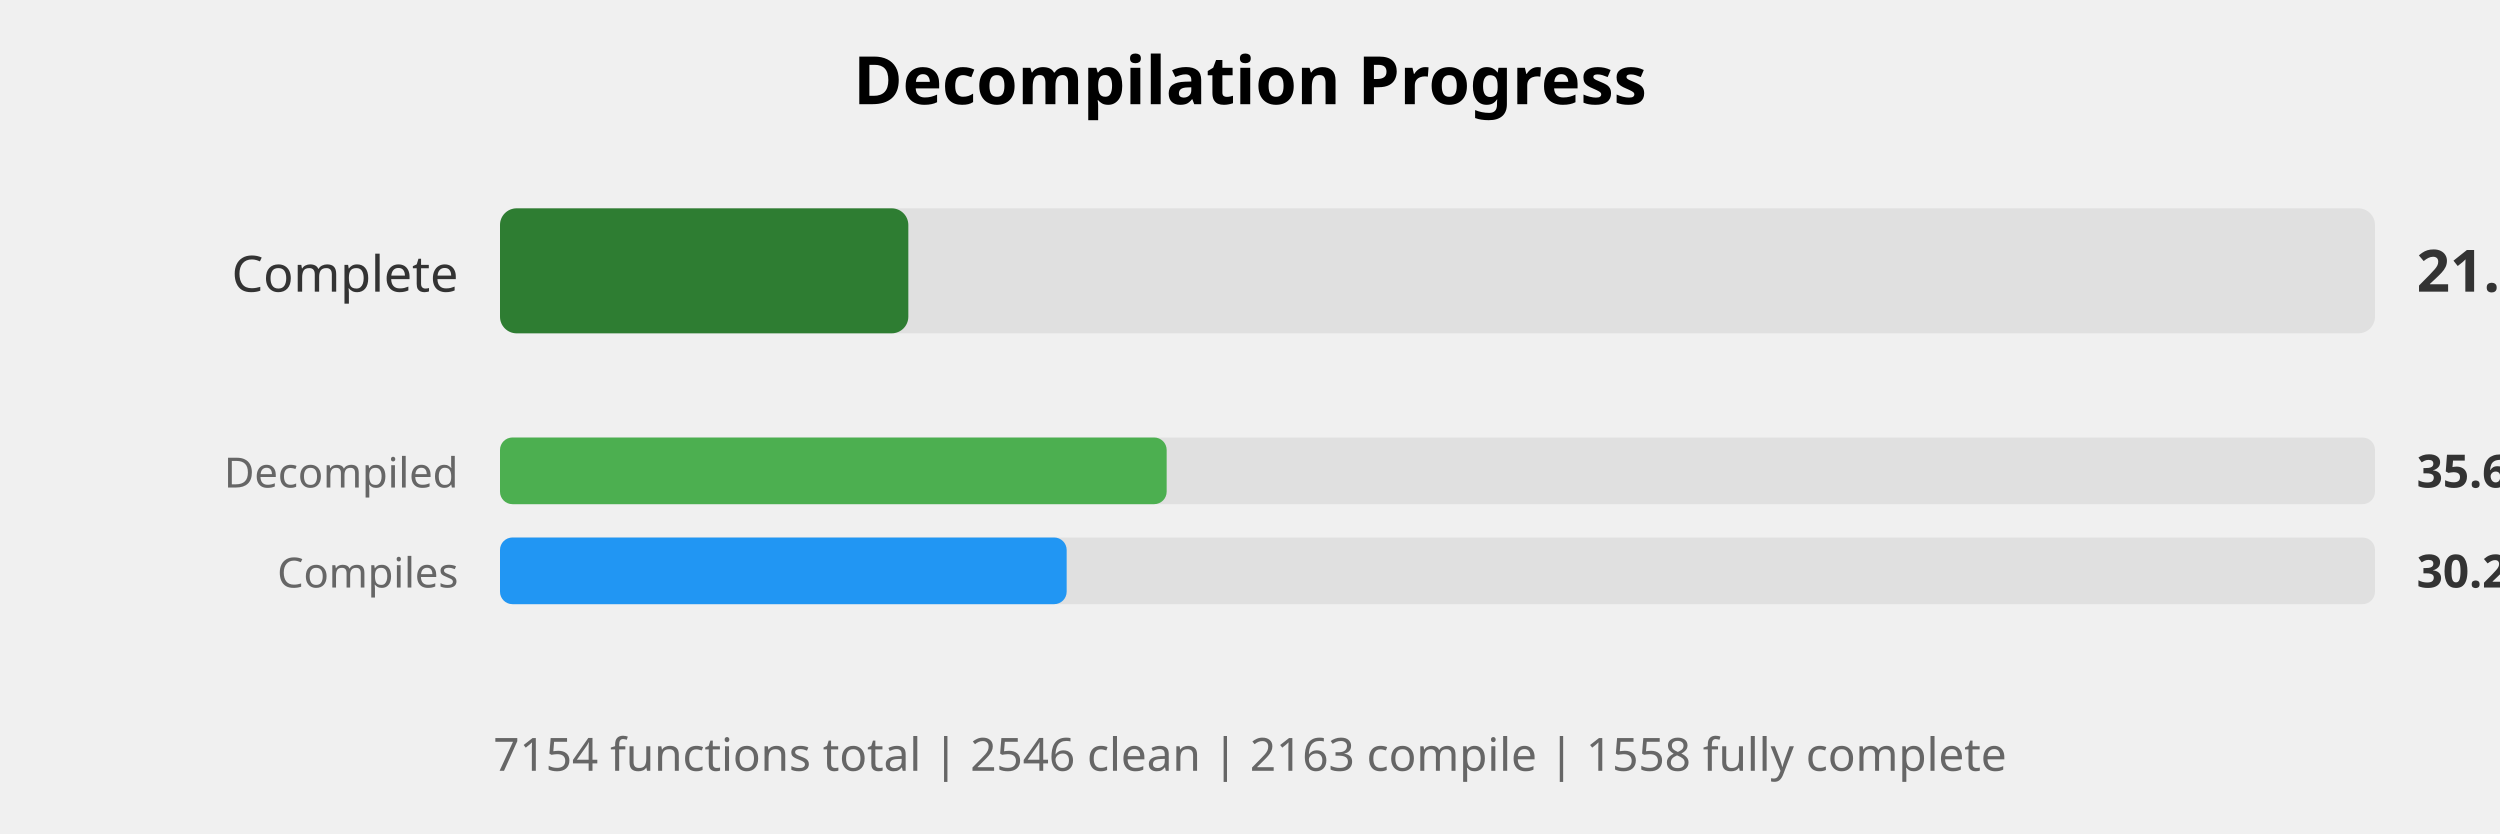
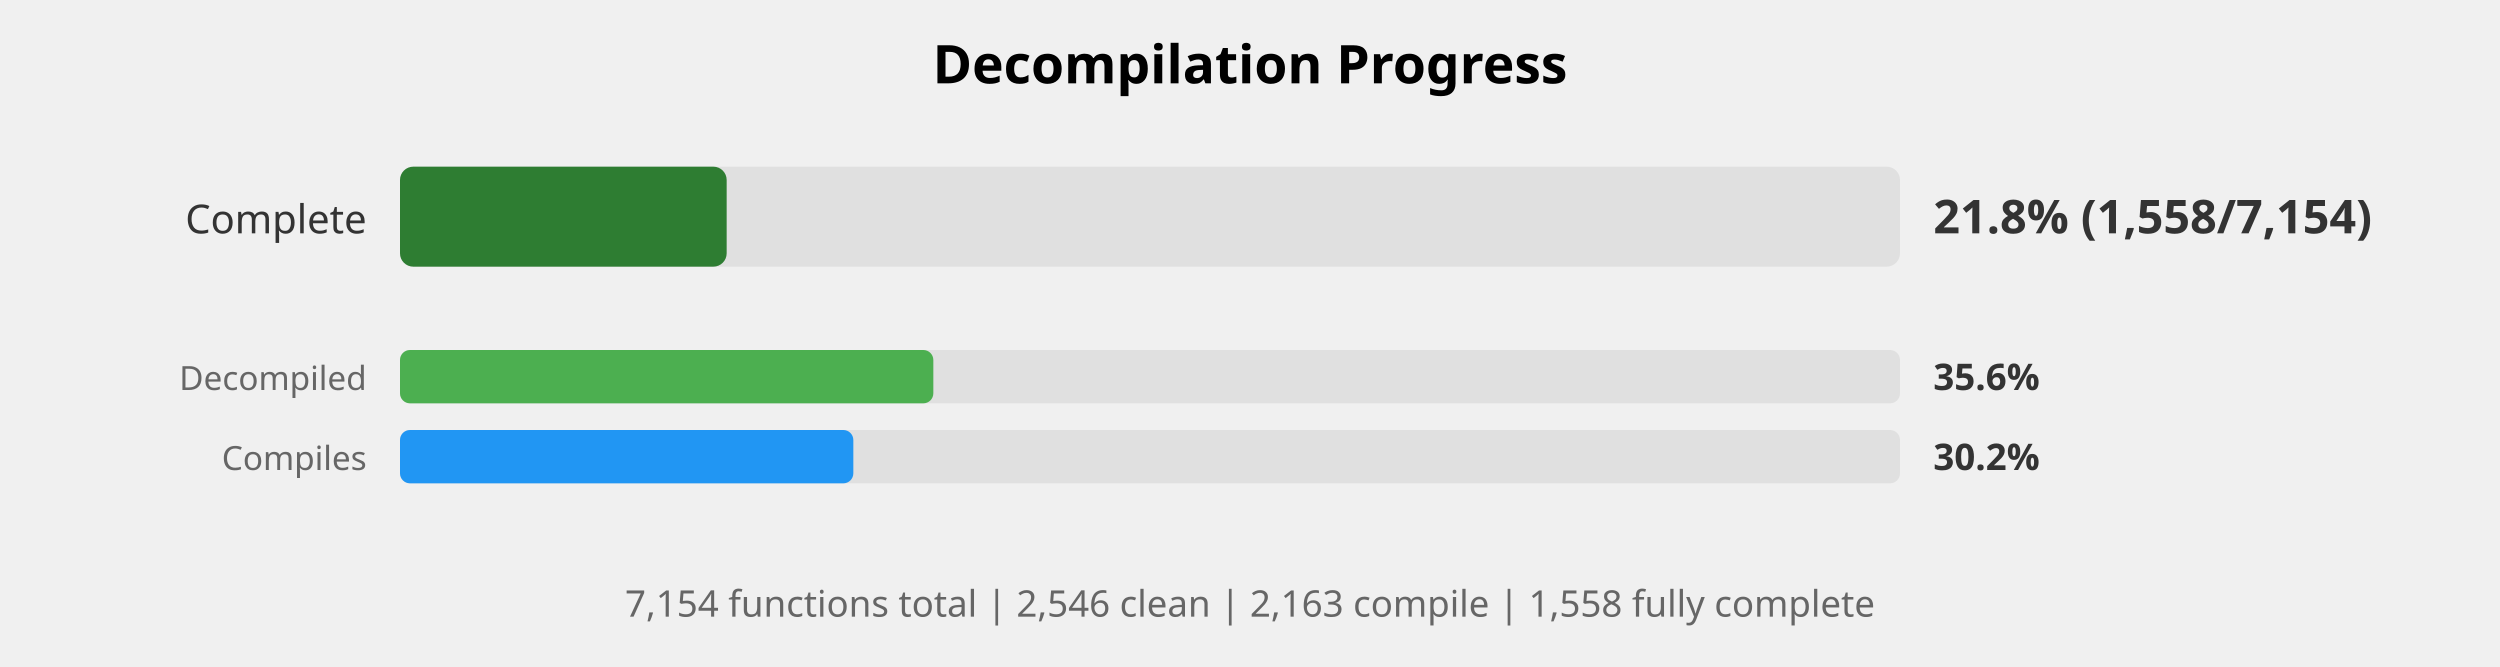
- <svg xmlns="http://www.w3.org/2000/svg" width="600" height="200" viewBox="0 0 600 200">
+ <svg xmlns="http://www.w3.org/2000/svg" width="750" height="200" viewBox="0 0 750 200">
  <style>
    .title { font: bold 16px sans-serif; }
    .label { font: 12px sans-serif; fill: #333; }
    .small-label { font: 10px sans-serif; fill: #666; }
    .percent { font: bold 14px sans-serif; fill: #333; }
    .small-percent { font: bold 11px sans-serif; fill: #333; }
    .summary { font: 11px sans-serif; fill: #666; }
  </style>
  <rect width="100%%" height="100%%" fill="white" />
-   <text x="300" y="25" class="title" text-anchor="middle">Decompilation Progress</text>
+   <text x="375" y="25" class="title" text-anchor="middle">Decompilation Progress</text>
  <text x="110" y="70" class="label" text-anchor="end">Complete</text>
  <rect x="120" y="50" width="450" height="30" fill="#E0E0E0" rx="4" />
  <rect x="120" y="50" width="98" height="30" fill="#2E7D32" rx="4" />
-   <text x="580" y="70" class="percent">21.8% (1558/7154)</text>
+   <text x="580" y="70" class="percent">21.8% (1,558/7,154)</text>
  <text x="110" y="117" class="small-label" text-anchor="end">Decompiled</text>
  <rect x="120" y="105" width="450" height="16" fill="#E0E0E0" rx="3" />
  <rect x="120" y="105" width="160" height="16" fill="#4CAF50" rx="3" />
  <text x="580" y="117" class="small-percent">35.6%</text>
  <text x="110" y="141" class="small-label" text-anchor="end">Compiles</text>
  <rect x="120" y="129" width="450" height="16" fill="#E0E0E0" rx="3" />
  <rect x="120" y="129" width="136" height="16" fill="#2196F3" rx="3" />
  <text x="580" y="141" class="small-percent">30.2%</text>
-   <text x="300" y="185" class="summary" text-anchor="middle">
-     7154 functions total | 2546 clean | 2163 compile | 1558 fully complete
+   <text x="375" y="185" class="summary" text-anchor="middle">
+     7,154 functions total | 2,546 clean | 2,163 compile | 1,558 fully complete
  </text>
</svg>
